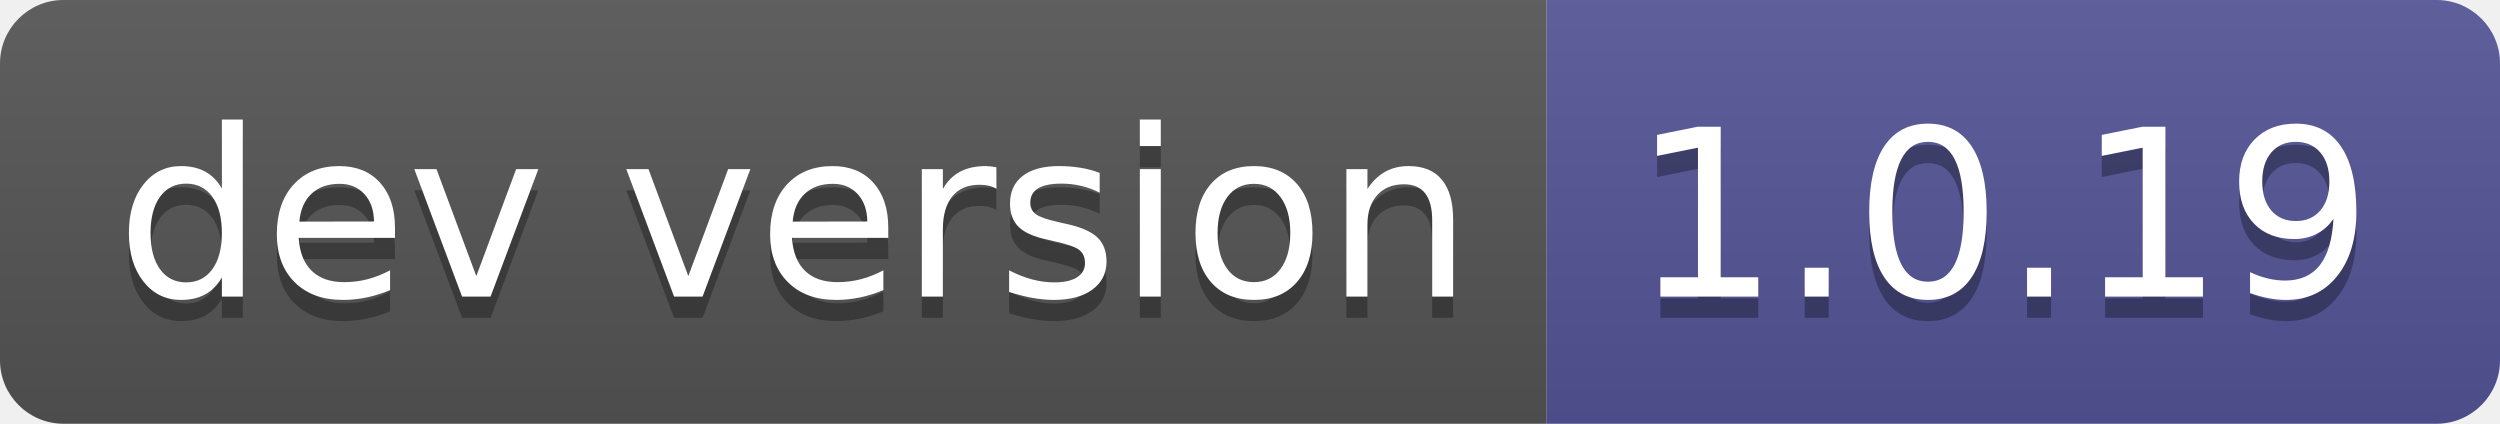
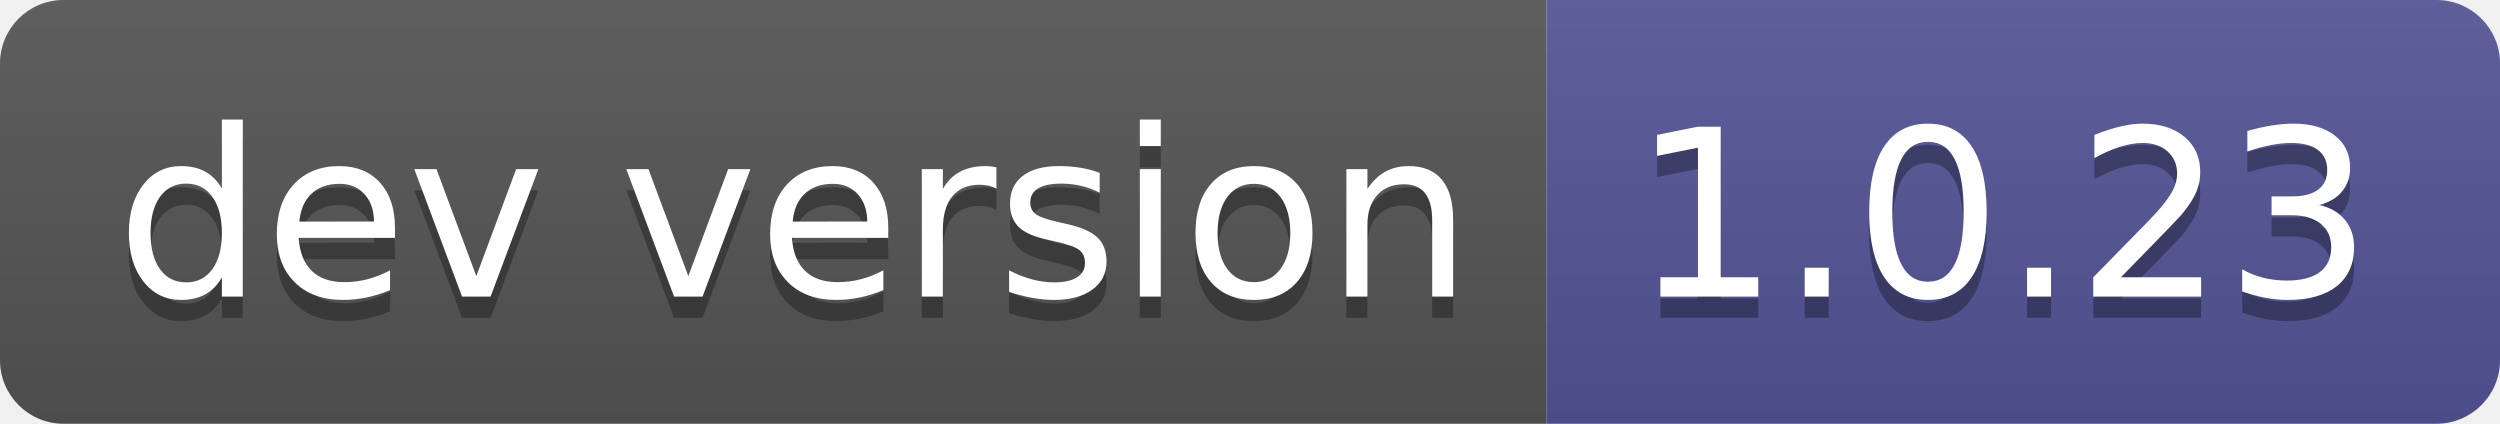
- <svg xmlns="http://www.w3.org/2000/svg" width="118" height="20" role="img" aria-label="dev version: 1.0.19">
+ <svg xmlns="http://www.w3.org/2000/svg" width="118" height="20" role="img" aria-label="dev version: 1.0.23">
  <linearGradient id="s" x2="0" y2="100%">
    <stop offset="0" stop-color="#bbb" stop-opacity=".1" />
    <stop offset="1" stop-opacity=".1" />
  </linearGradient>
  <clipPath id="r">
    <rect width="118" height="20" rx="3" fill="#fff" />
  </clipPath>
  <g clip-path="url(#r)">
    <rect width="73" height="20" fill="#555" />
    <rect x="73" width="45" height="20" fill="#535597" />
    <rect width="118" height="20" fill="url(#s)" />
  </g>
  <g fill="#fff" text-anchor="middle" font-family="Verdana,Geneva,DejaVu Sans,sans-serif" text-rendering="geometricPrecision" font-size="110">
    <text aria-hidden="true" x="375" y="150" fill="#010101" fill-opacity=".3" transform="scale(.1)" textLength="630">dev version</text>
    <text x="375" y="140" transform="scale(.1)" fill="#fff" textLength="630">dev version</text>
-     <text aria-hidden="true" x="945" y="150" fill="#010101" fill-opacity=".3" transform="scale(.1)" textLength="350">1.0.19</text>
-     <text x="945" y="140" transform="scale(.1)" fill="#fff" textLength="350">1.0.19</text>
+     <text aria-hidden="true" x="945" y="150" fill="#010101" fill-opacity=".3" transform="scale(.1)" textLength="350">1.0.23</text>
+     <text x="945" y="140" transform="scale(.1)" fill="#fff" textLength="350">1.0.23</text>
  </g>
</svg>
